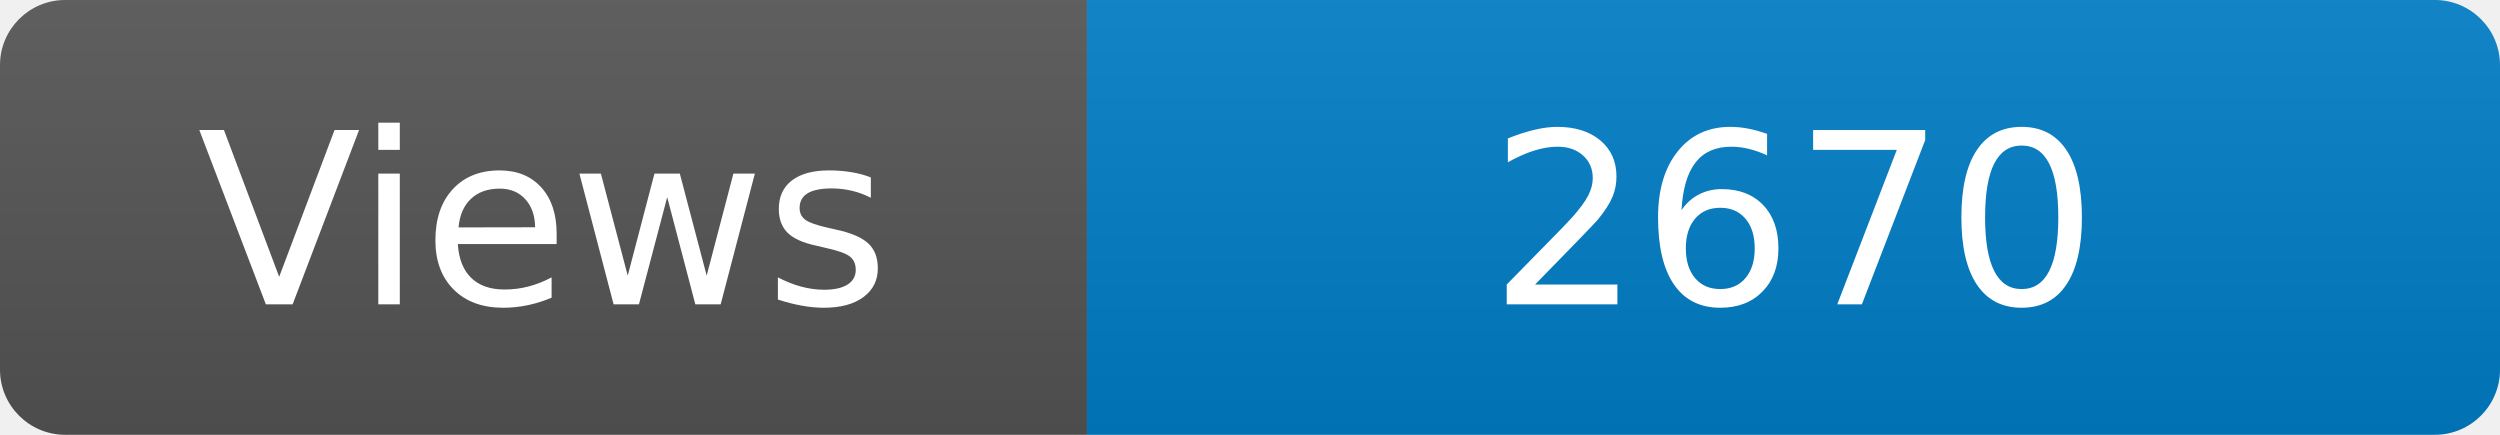
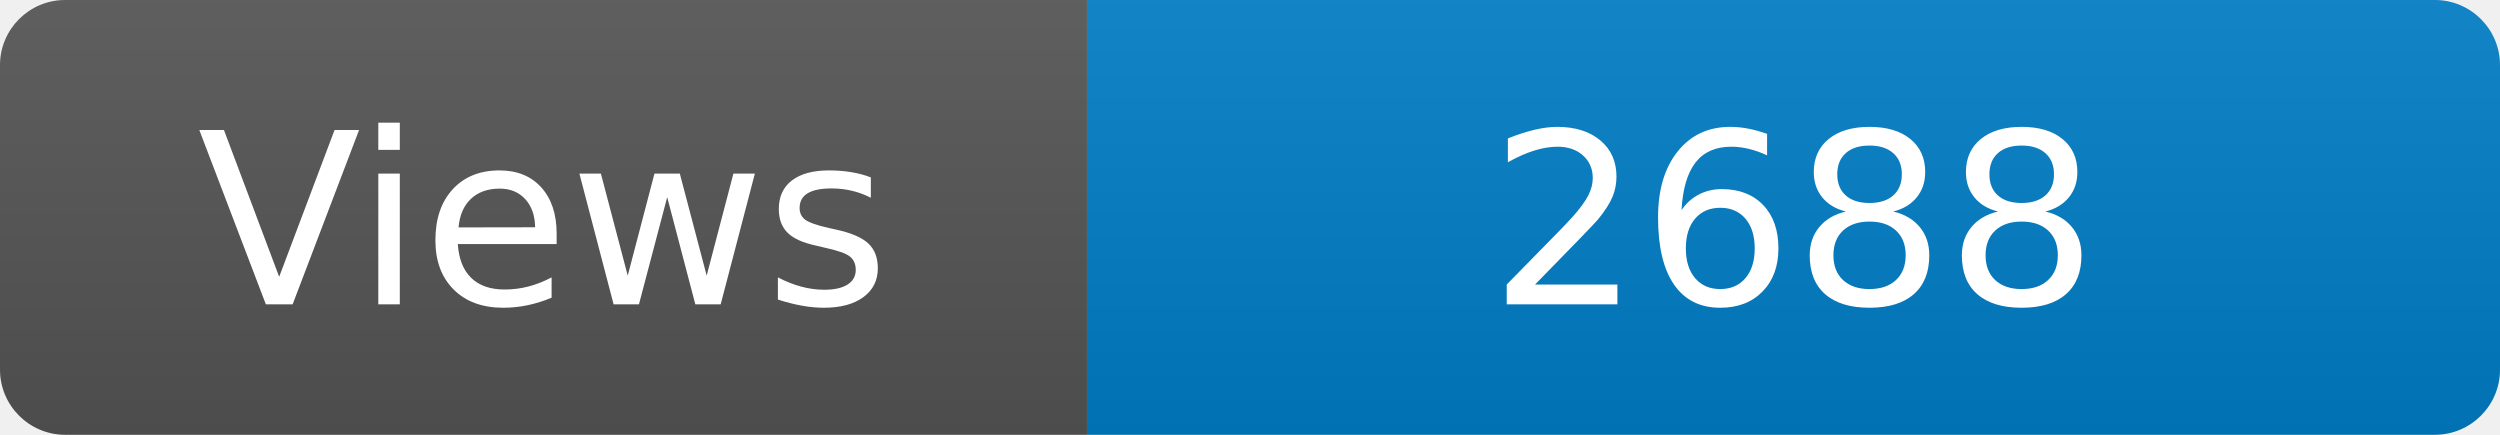
<svg xmlns="http://www.w3.org/2000/svg" width="115" height="20" role="img" aria-label="Maintained?: yes">
  <linearGradient id="s" x2="0" y2="100%">
    <stop offset="0" stop-color="#bbb" stop-opacity=".1" />
    <stop offset="1" stop-opacity=".1" />
  </linearGradient>
  <clipPath id="r">
    <rect width="115" height="20" rx="3" fill="#fff" />
  </clipPath>
  <g clip-path="url(#r)">
    <rect width="50" height="20" fill="#555" />
    <rect x="50" width="160" height="20" fill="#007ec6" />
    <rect width="115" height="20" fill="url(#s)" />
  </g>
  <g fill="#fff" text-anchor="middle" font-family="Verdana,Geneva,DejaVu Sans,sans-serif" font-size="110">
    <text x="250" y="140" transform="scale(.1)" fill="#fff">Views</text>
-     <text x="825" y="140" transform="scale(.1)" fill="#fff">2670</text>
+     <text x="825" y="140" transform="scale(.1)" fill="#fff">2688</text>
  </g>
</svg>
